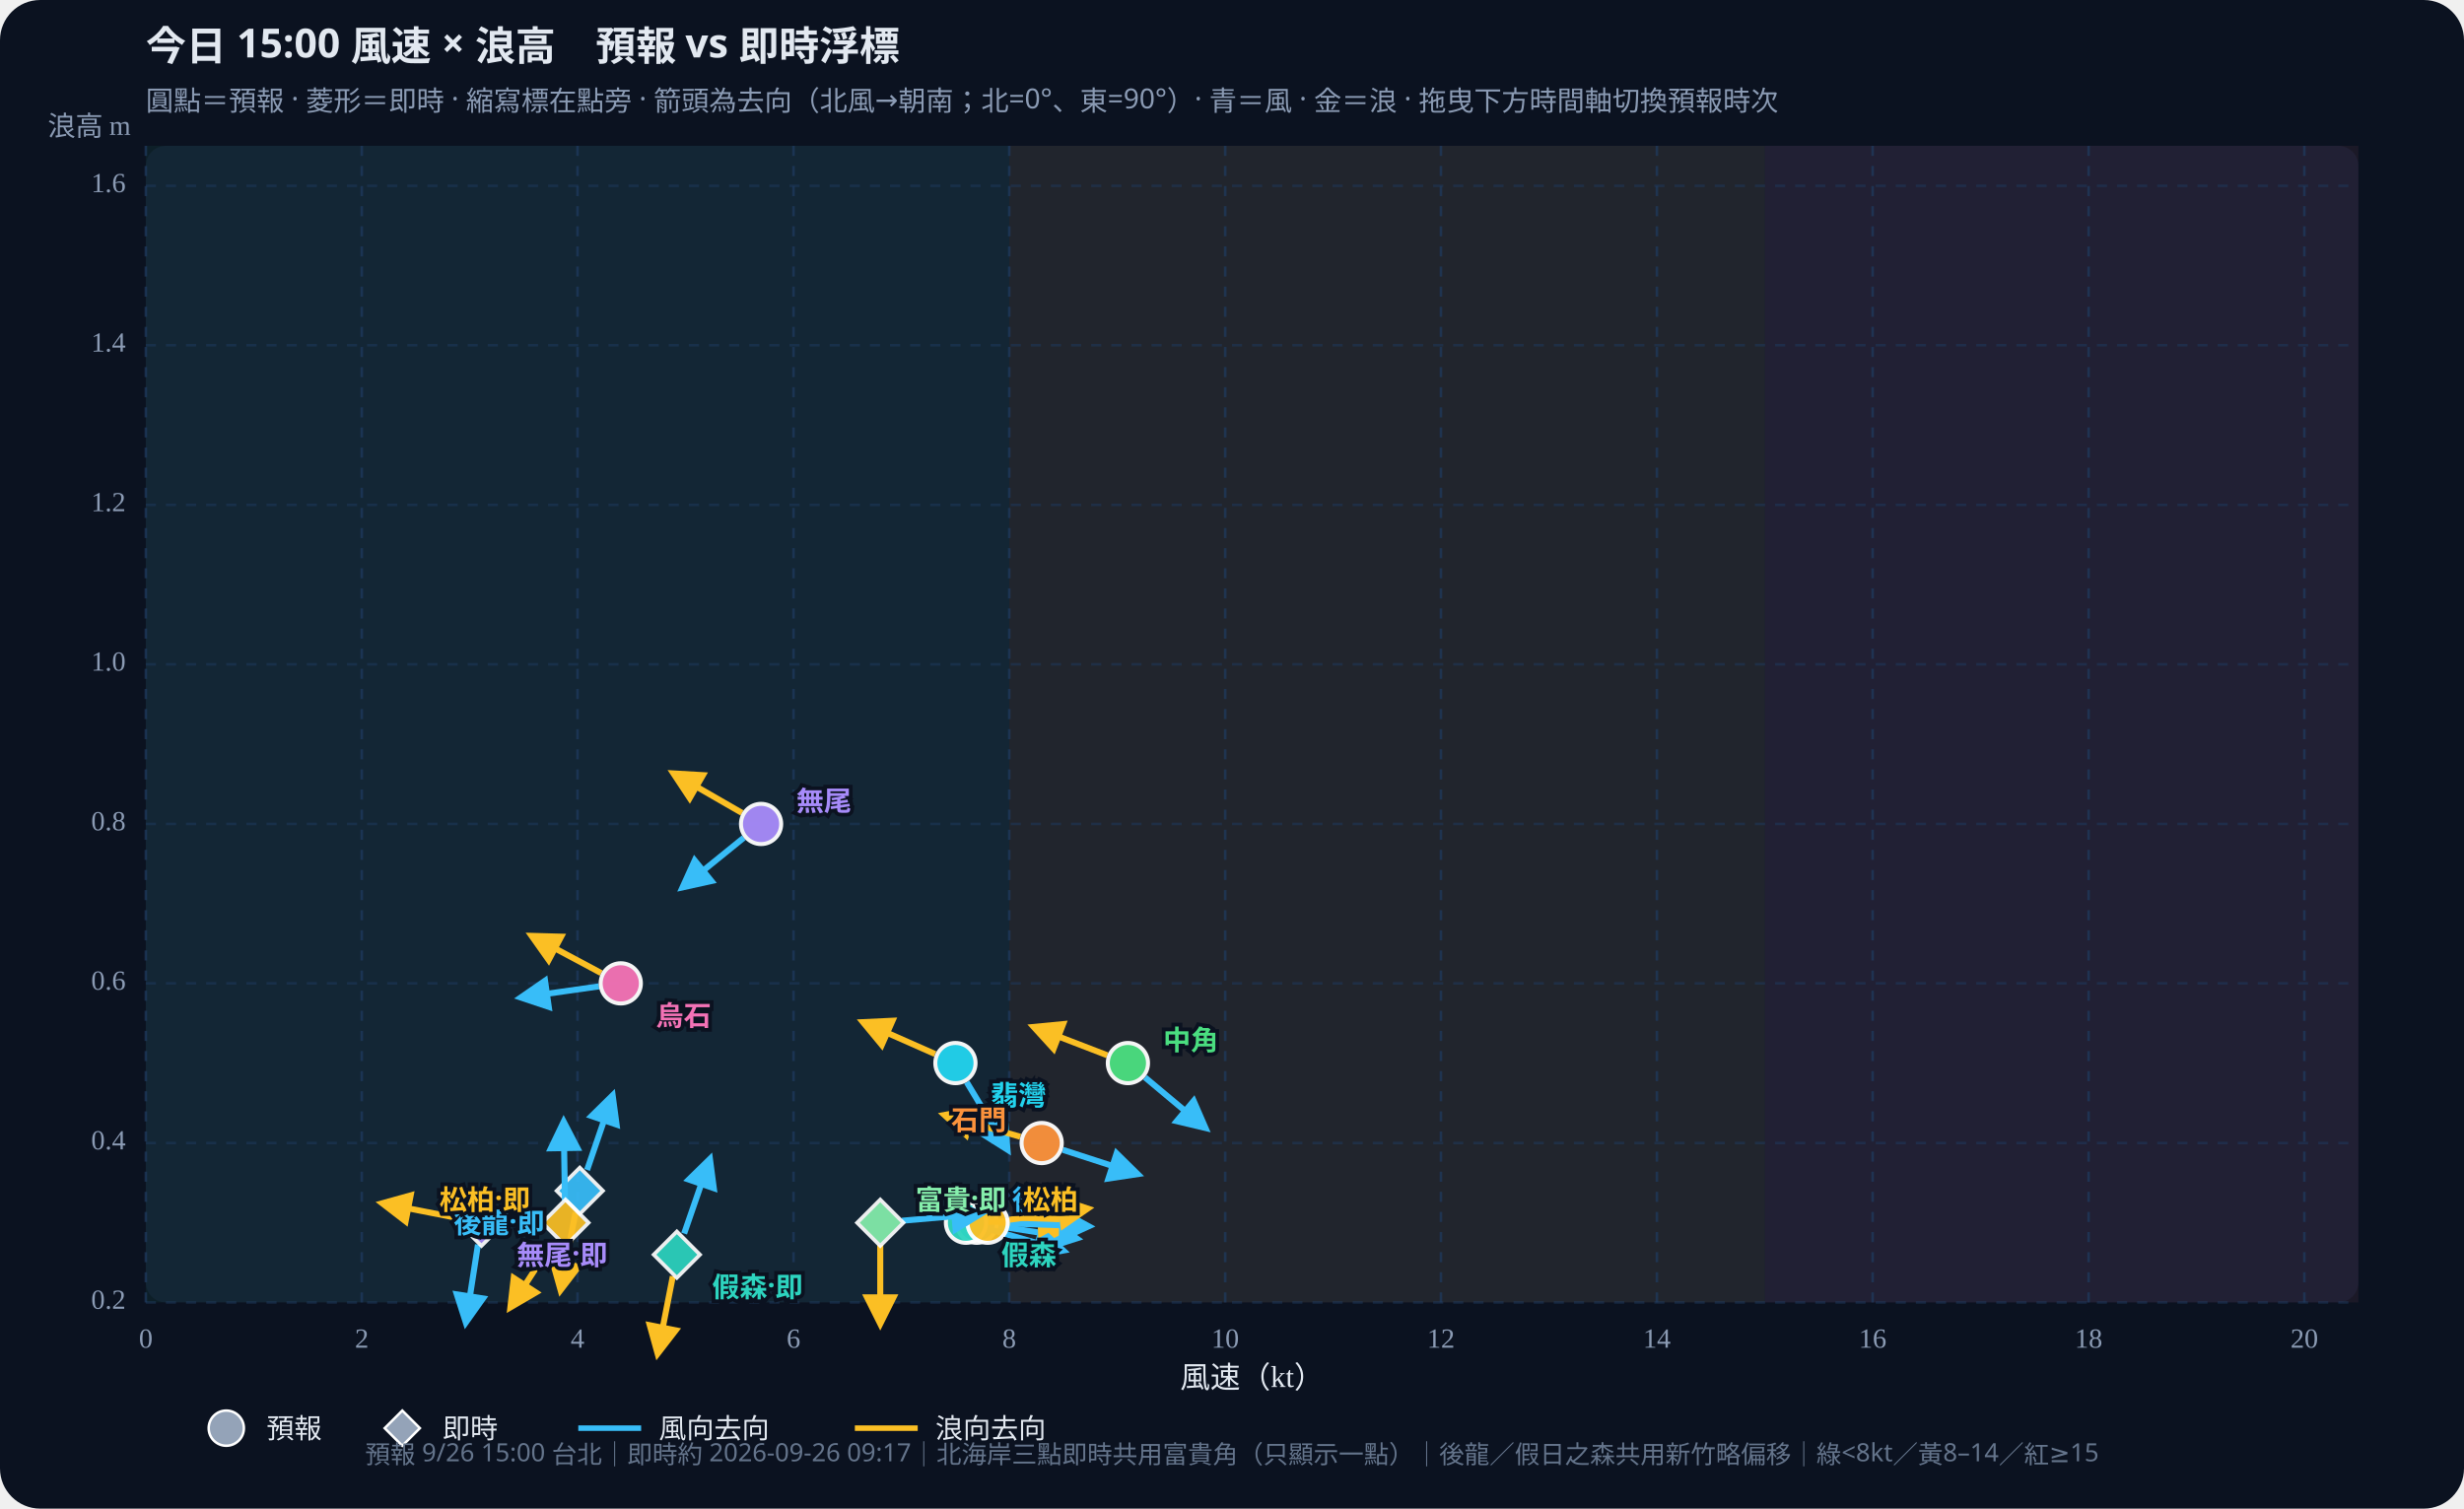
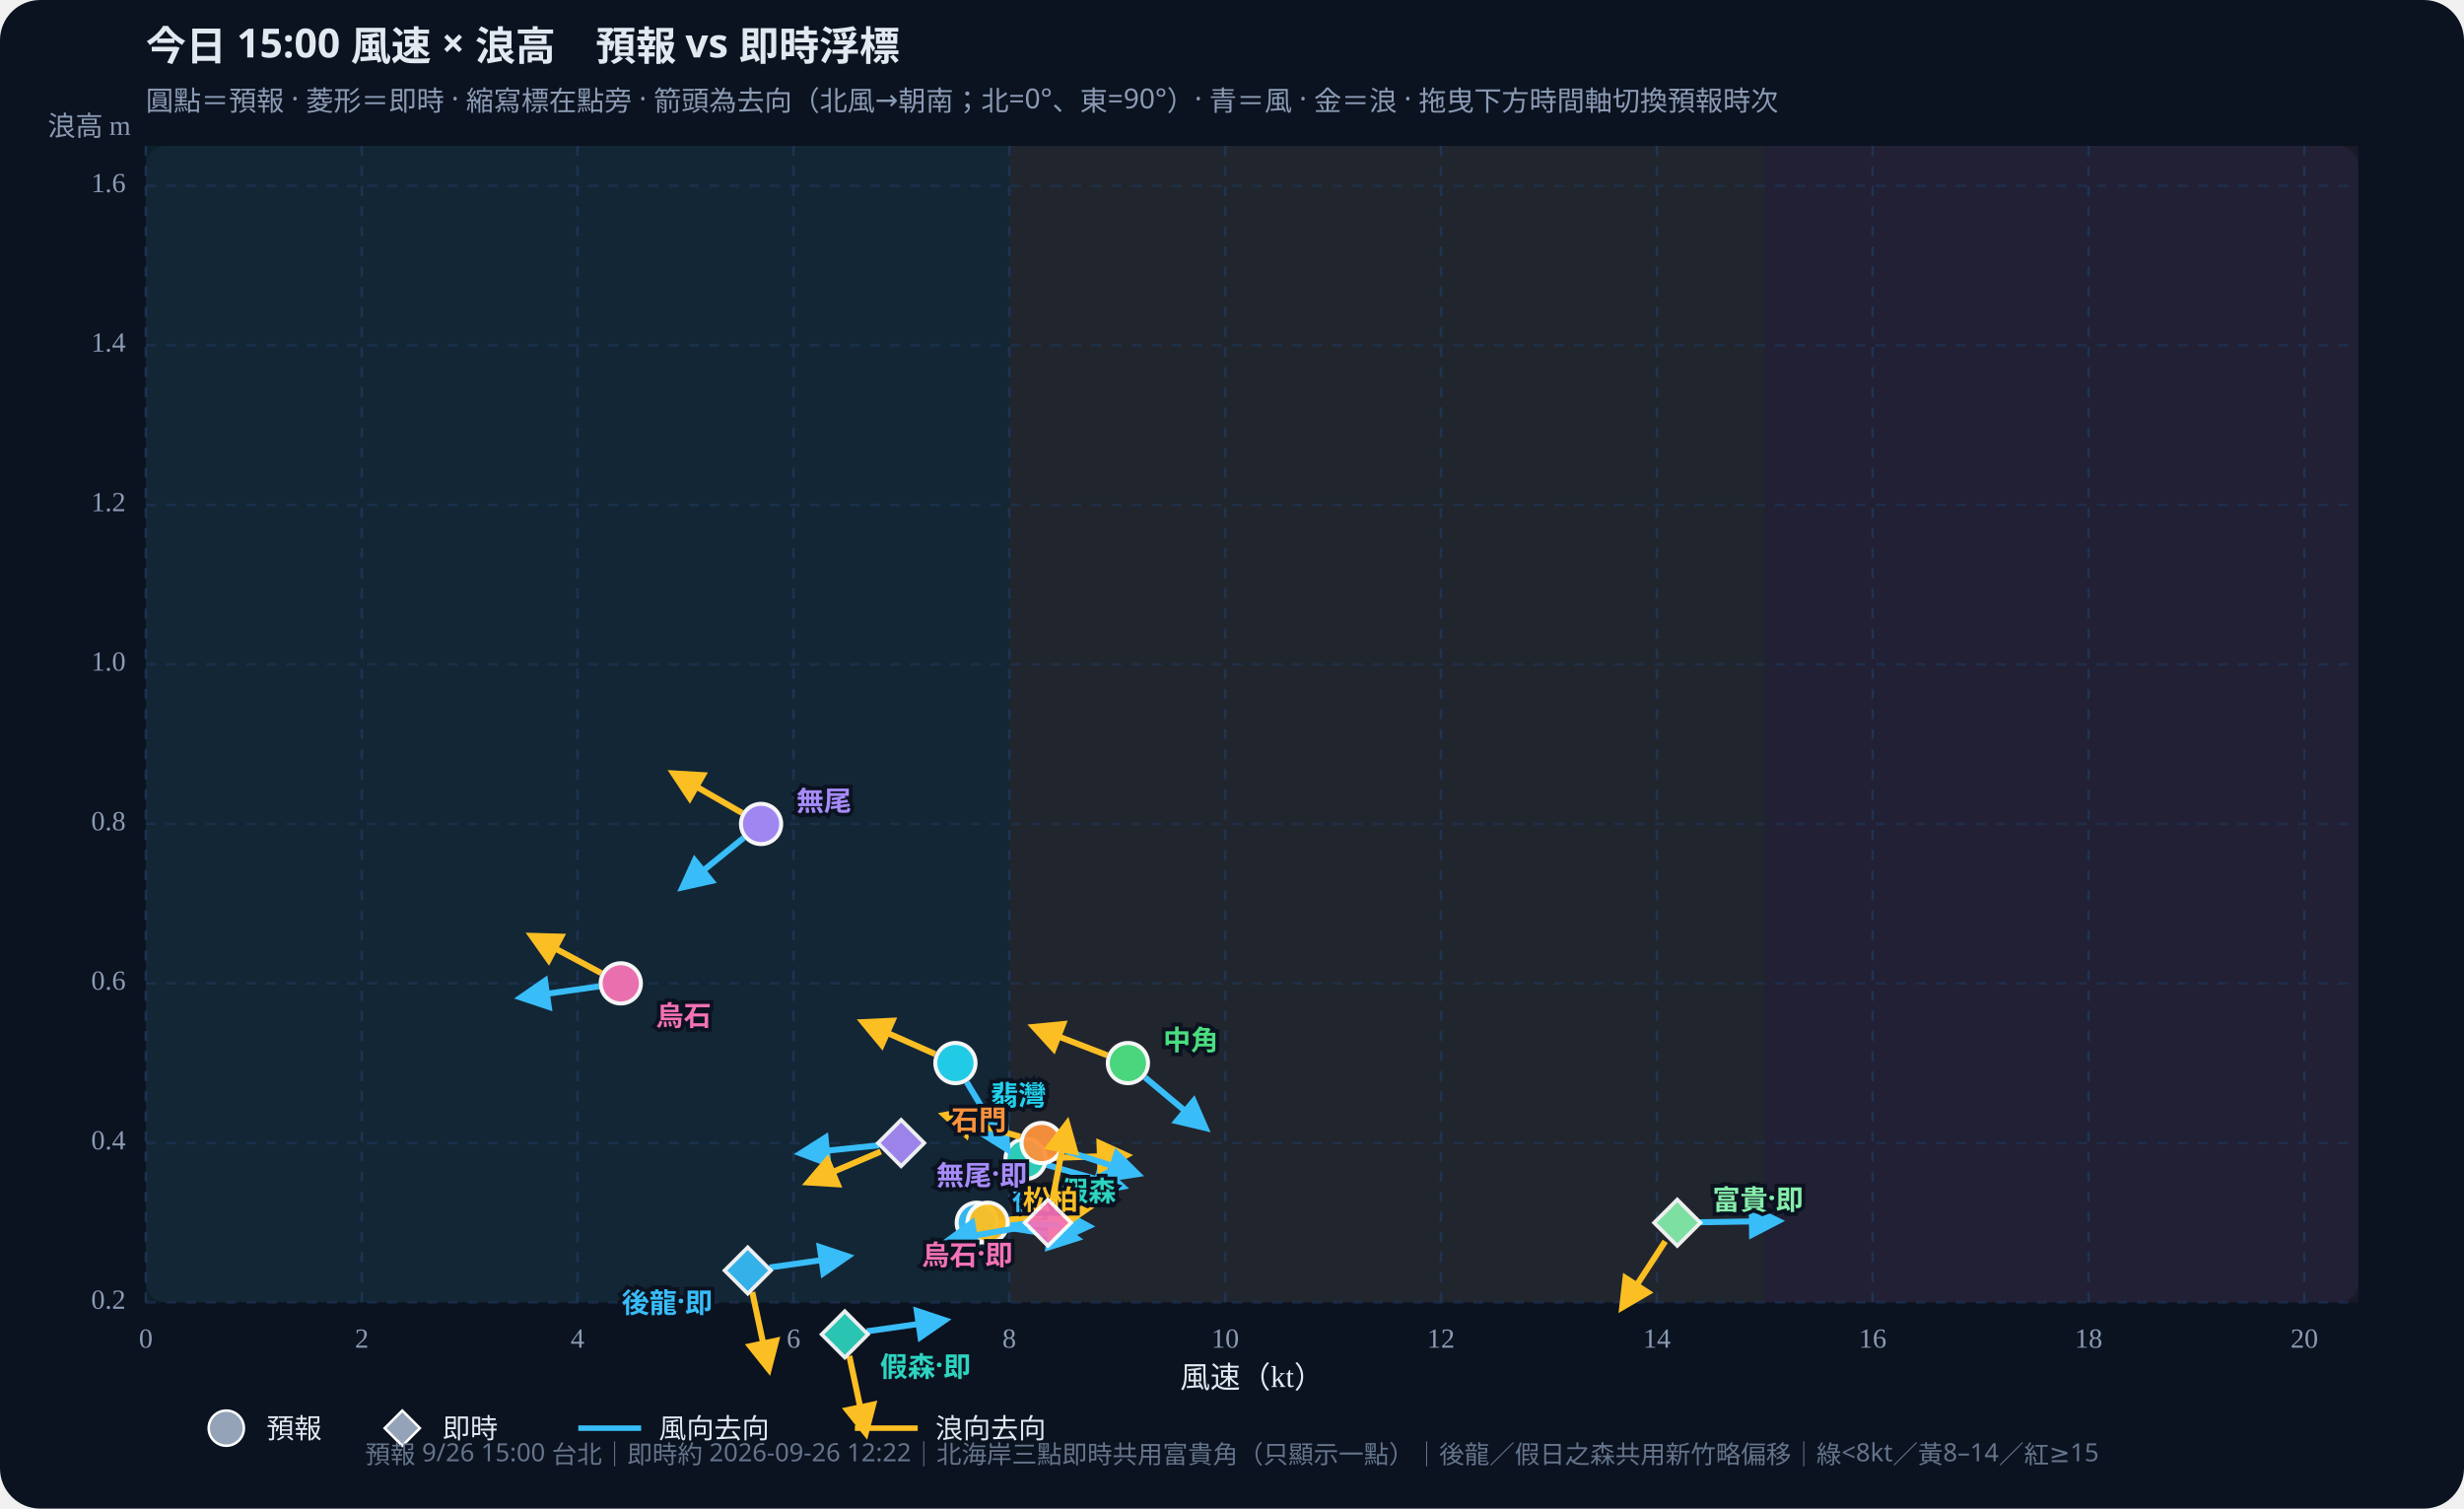
<svg xmlns="http://www.w3.org/2000/svg" id="wws-svg" viewBox="0 0 980 600" role="img" aria-label="風速與浪高散佈圖，可拖曳時間軸切換預報時次" style="width:100%;height:auto;display:block">
  <rect width="980" height="600" fill="#0b1220" rx="16" />
  <rect x="58" y="58" width="880" height="460" fill="#111a2e" rx="8" />
  <rect x="58.0" y="58" width="343.4" height="460" fill="#34d399" opacity="0.07" />
  <rect x="401.4" y="58" width="300.5" height="460" fill="#fbbf24" opacity="0.07" />
  <rect x="701.9" y="58" width="236.1" height="460" fill="#fb7185" opacity="0.07" />
  <defs>
    <marker id="arrow-38bdf8" viewBox="0 0 10 10" refX="8" refY="5" markerWidth="6" markerHeight="6" orient="auto-start-reverse">
      <path d="M0,0 L10,5 L0,10 z" fill="#38bdf8" />
    </marker>
    <marker id="arrow-fbbf24" viewBox="0 0 10 10" refX="8" refY="5" markerWidth="6" markerHeight="6" orient="auto-start-reverse">
      <path d="M0,0 L10,5 L0,10 z" fill="#fbbf24" />
    </marker>
  </defs>
  <text id="wws-title" x="58" y="24" fill="#e2e8f0" font-size="16" font-weight="700" font-family="Noto Sans TC,system-ui,sans-serif">今日 15:00 風速 × 浪高　預報 vs 即時浮標</text>
  <text x="58" y="44" fill="#8b9bb4" font-size="11" font-family="Noto Sans TC,system-ui,sans-serif">圓點＝預報 · 菱形＝即時 · 縮寫標在點旁 · 箭頭為去向（北風→朝南；北=0°、東=90°）· 青＝風 · 金＝浪 · 拖曳下方時間軸切換預報時次</text>
  <line x1="58.0" y1="58" x2="58.0" y2="518" stroke="#1e3a5f" stroke-dasharray="4 4" opacity="0.7" />
  <text x="58.0" y="536" text-anchor="middle" fill="#8b9bb4" font-size="11">0</text>
  <line x1="143.9" y1="58" x2="143.9" y2="518" stroke="#1e3a5f" stroke-dasharray="4 4" opacity="0.7" />
  <text x="143.9" y="536" text-anchor="middle" fill="#8b9bb4" font-size="11">2</text>
  <line x1="229.7" y1="58" x2="229.7" y2="518" stroke="#1e3a5f" stroke-dasharray="4 4" opacity="0.7" />
  <text x="229.7" y="536" text-anchor="middle" fill="#8b9bb4" font-size="11">4</text>
  <line x1="315.6" y1="58" x2="315.6" y2="518" stroke="#1e3a5f" stroke-dasharray="4 4" opacity="0.7" />
  <text x="315.6" y="536" text-anchor="middle" fill="#8b9bb4" font-size="11">6</text>
  <line x1="401.4" y1="58" x2="401.4" y2="518" stroke="#1e3a5f" stroke-dasharray="4 4" opacity="0.7" />
  <text x="401.4" y="536" text-anchor="middle" fill="#8b9bb4" font-size="11">8</text>
  <line x1="487.3" y1="58" x2="487.3" y2="518" stroke="#1e3a5f" stroke-dasharray="4 4" opacity="0.7" />
  <text x="487.3" y="536" text-anchor="middle" fill="#8b9bb4" font-size="11">10</text>
  <line x1="573.1" y1="58" x2="573.1" y2="518" stroke="#1e3a5f" stroke-dasharray="4 4" opacity="0.7" />
  <text x="573.1" y="536" text-anchor="middle" fill="#8b9bb4" font-size="11">12</text>
  <line x1="659.0" y1="58" x2="659.0" y2="518" stroke="#1e3a5f" stroke-dasharray="4 4" opacity="0.7" />
  <text x="659.0" y="536" text-anchor="middle" fill="#8b9bb4" font-size="11">14</text>
  <line x1="744.8" y1="58" x2="744.8" y2="518" stroke="#1e3a5f" stroke-dasharray="4 4" opacity="0.7" />
  <text x="744.8" y="536" text-anchor="middle" fill="#8b9bb4" font-size="11">16</text>
  <line x1="830.7" y1="58" x2="830.7" y2="518" stroke="#1e3a5f" stroke-dasharray="4 4" opacity="0.7" />
  <text x="830.7" y="536" text-anchor="middle" fill="#8b9bb4" font-size="11">18</text>
  <line x1="916.5" y1="58" x2="916.5" y2="518" stroke="#1e3a5f" stroke-dasharray="4 4" opacity="0.7" />
  <text x="916.5" y="536" text-anchor="middle" fill="#8b9bb4" font-size="11">20</text>
  <line x1="58" y1="518.0" x2="938" y2="518.0" stroke="#1e3a5f" stroke-dasharray="4 4" opacity="0.5" />
  <text x="50" y="518.0" text-anchor="end" dominant-baseline="middle" fill="#8b9bb4" font-size="11">0.2</text>
  <line x1="58" y1="454.6" x2="938" y2="454.6" stroke="#1e3a5f" stroke-dasharray="4 4" opacity="0.5" />
  <text x="50" y="454.6" text-anchor="end" dominant-baseline="middle" fill="#8b9bb4" font-size="11">0.4</text>
  <line x1="58" y1="391.1" x2="938" y2="391.1" stroke="#1e3a5f" stroke-dasharray="4 4" opacity="0.5" />
  <text x="50" y="391.1" text-anchor="end" dominant-baseline="middle" fill="#8b9bb4" font-size="11">0.6</text>
  <line x1="58" y1="327.7" x2="938" y2="327.7" stroke="#1e3a5f" stroke-dasharray="4 4" opacity="0.5" />
  <text x="50" y="327.7" text-anchor="end" dominant-baseline="middle" fill="#8b9bb4" font-size="11">0.8</text>
  <line x1="58" y1="264.2" x2="938" y2="264.2" stroke="#1e3a5f" stroke-dasharray="4 4" opacity="0.5" />
  <text x="50" y="264.2" text-anchor="end" dominant-baseline="middle" fill="#8b9bb4" font-size="11">1.0</text>
  <line x1="58" y1="200.8" x2="938" y2="200.8" stroke="#1e3a5f" stroke-dasharray="4 4" opacity="0.5" />
  <text x="50" y="200.8" text-anchor="end" dominant-baseline="middle" fill="#8b9bb4" font-size="11">1.2</text>
  <line x1="58" y1="137.3" x2="938" y2="137.3" stroke="#1e3a5f" stroke-dasharray="4 4" opacity="0.5" />
  <text x="50" y="137.3" text-anchor="end" dominant-baseline="middle" fill="#8b9bb4" font-size="11">1.4</text>
  <line x1="58" y1="73.9" x2="938" y2="73.9" stroke="#1e3a5f" stroke-dasharray="4 4" opacity="0.5" />
  <text x="50" y="73.9" text-anchor="end" dominant-baseline="middle" fill="#8b9bb4" font-size="11">1.6</text>
  <text x="498" y="552" text-anchor="middle" fill="#e2e8f0" font-size="12">風速（kt）</text>
  <text x="52" y="54" text-anchor="end" fill="#8b9bb4" font-size="11">浪高 m</text>
  <g id="wws-forecast-layer">
    <line x1="397.2" y1="487.7" x2="428.0" y2="492.5" stroke="#38bdf8" stroke-width="2.4" marker-end="url(#arrow-38bdf8)" />
    <line x1="397.3" y1="486.3" x2="428.5" y2="486.3" stroke="#fbbf24" stroke-width="2.4" marker-end="url(#arrow-fbbf24)" />
    <circle cx="388.5" cy="486.3" r="8.0" fill="#38bdf8" stroke="#fff" stroke-width="1.6" opacity="0.95" />
-     <line x1="392.7" y1="488.7" x2="422.7" y2="497.3" stroke="#38bdf8" stroke-width="2.4" marker-end="url(#arrow-38bdf8)" />
-     <line x1="393.0" y1="486.0" x2="424.2" y2="484.9" stroke="#fbbf24" stroke-width="2.4" marker-end="url(#arrow-fbbf24)" />
-     <circle cx="384.2" cy="486.3" r="8.0" fill="#2dd4bf" stroke="#fff" stroke-width="1.6" opacity="0.95" />
+     <line x1="416.3" y1="463.3" x2="446.3" y2="471.9" stroke="#38bdf8" stroke-width="2.4" marker-end="url(#arrow-38bdf8)" />
+     <line x1="416.6" y1="460.6" x2="447.8" y2="459.5" stroke="#fbbf24" stroke-width="2.4" marker-end="url(#arrow-fbbf24)" />
+     <circle cx="407.9" cy="460.9" r="8.0" fill="#2dd4bf" stroke="#fff" stroke-width="1.6" opacity="0.95" />
    <line x1="401.6" y1="486.6" x2="432.8" y2="487.7" stroke="#38bdf8" stroke-width="2.4" marker-end="url(#arrow-38bdf8)" />
    <line x1="401.5" y1="485.1" x2="432.4" y2="480.7" stroke="#fbbf24" stroke-width="2.4" marker-end="url(#arrow-fbbf24)" />
    <circle cx="392.8" cy="486.3" r="8.0" fill="#fbbf24" stroke="#fff" stroke-width="1.6" opacity="0.95" />
    <line x1="455.4" y1="428.5" x2="479.3" y2="448.5" stroke="#38bdf8" stroke-width="2.4" marker-end="url(#arrow-38bdf8)" />
    <line x1="440.4" y1="419.7" x2="411.3" y2="408.5" stroke="#fbbf24" stroke-width="2.4" marker-end="url(#arrow-fbbf24)" />
    <circle cx="448.6" cy="422.8" r="8.0" fill="#4ade80" stroke="#fff" stroke-width="1.6" opacity="0.95" />
    <line x1="384.5" y1="430.4" x2="400.6" y2="457.1" stroke="#38bdf8" stroke-width="2.4" marker-end="url(#arrow-38bdf8)" />
    <line x1="371.9" y1="419.2" x2="343.4" y2="406.6" stroke="#fbbf24" stroke-width="2.4" marker-end="url(#arrow-fbbf24)" />
    <circle cx="380.0" cy="422.8" r="8.0" fill="#22d3ee" stroke="#fff" stroke-width="1.6" opacity="0.95" />
    <line x1="422.7" y1="457.3" x2="452.3" y2="466.9" stroke="#38bdf8" stroke-width="2.4" marker-end="url(#arrow-38bdf8)" />
    <line x1="405.8" y1="452.1" x2="375.8" y2="443.5" stroke="#fbbf24" stroke-width="2.4" marker-end="url(#arrow-fbbf24)" />
    <circle cx="414.3" cy="454.6" r="8.0" fill="#fb923c" stroke="#fff" stroke-width="1.6" opacity="0.95" />
    <line x1="295.8" y1="333.2" x2="271.6" y2="352.8" stroke="#38bdf8" stroke-width="2.4" marker-end="url(#arrow-38bdf8)" />
    <line x1="295.1" y1="323.3" x2="268.0" y2="307.7" stroke="#fbbf24" stroke-width="2.4" marker-end="url(#arrow-fbbf24)" />
    <circle cx="302.7" cy="327.7" r="8.0" fill="#a78bfa" stroke="#fff" stroke-width="1.6" opacity="0.95" />
    <line x1="238.2" y1="392.3" x2="207.3" y2="396.7" stroke="#38bdf8" stroke-width="2.4" marker-end="url(#arrow-38bdf8)" />
    <line x1="239.1" y1="387.0" x2="211.6" y2="372.3" stroke="#fbbf24" stroke-width="2.4" marker-end="url(#arrow-fbbf24)" />
    <circle cx="246.9" cy="391.1" r="8.0" fill="#f472b6" stroke="#fff" stroke-width="1.6" opacity="0.95" />
    <text x="402.5" y="476.3" text-anchor="start" dominant-baseline="central" fill="#38bdf8" font-size="11" font-weight="700" font-family="Noto Sans TC,system-ui,sans-serif" stroke="#0b1220" stroke-width="3" paint-order="stroke">後龍</text>
-     <text x="398.2" y="498.3" text-anchor="start" dominant-baseline="central" fill="#2dd4bf" font-size="11" font-weight="700" font-family="Noto Sans TC,system-ui,sans-serif" stroke="#0b1220" stroke-width="3" paint-order="stroke">假森</text>
+     <text x="421.9" y="472.9" text-anchor="start" dominant-baseline="central" fill="#2dd4bf" font-size="11" font-weight="700" font-family="Noto Sans TC,system-ui,sans-serif" stroke="#0b1220" stroke-width="3" paint-order="stroke">假森</text>
    <text x="406.8" y="476.3" text-anchor="start" dominant-baseline="central" fill="#fbbf24" font-size="11" font-weight="700" font-family="Noto Sans TC,system-ui,sans-serif" stroke="#0b1220" stroke-width="3" paint-order="stroke">松柏</text>
    <text x="462.6" y="412.8" text-anchor="start" dominant-baseline="central" fill="#4ade80" font-size="11" font-weight="700" font-family="Noto Sans TC,system-ui,sans-serif" stroke="#0b1220" stroke-width="3" paint-order="stroke">中角</text>
    <text x="394.0" y="434.8" text-anchor="start" dominant-baseline="central" fill="#22d3ee" font-size="11" font-weight="700" font-family="Noto Sans TC,system-ui,sans-serif" stroke="#0b1220" stroke-width="3" paint-order="stroke">翡灣</text>
    <text x="400.3" y="444.6" text-anchor="end" dominant-baseline="central" fill="#fb923c" font-size="11" font-weight="700" font-family="Noto Sans TC,system-ui,sans-serif" stroke="#0b1220" stroke-width="3" paint-order="stroke">石門</text>
    <text x="316.7" y="317.7" text-anchor="start" dominant-baseline="central" fill="#a78bfa" font-size="11" font-weight="700" font-family="Noto Sans TC,system-ui,sans-serif" stroke="#0b1220" stroke-width="3" paint-order="stroke">無尾</text>
    <text x="260.9" y="403.1" text-anchor="start" dominant-baseline="central" fill="#f472b6" font-size="11" font-weight="700" font-family="Noto Sans TC,system-ui,sans-serif" stroke="#0b1220" stroke-width="3" paint-order="stroke">烏石</text>
  </g>
  <g id="wws-live-layer">
-     <line x1="233.5" y1="465.3" x2="243.6" y2="435.8" stroke="#38bdf8" stroke-width="2.4" marker-end="url(#arrow-38bdf8)" />
-     <line x1="228.9" y1="482.2" x2="223.0" y2="512.9" stroke="#fbbf24" stroke-width="2.4" marker-end="url(#arrow-fbbf24)" />
-     <polygon points="230.6,464.4 239.8,473.6 230.6,482.8 221.4,473.6" fill="#38bdf8" stroke="#fff" stroke-width="1.5" opacity="0.92" />
-     <line x1="272.1" y1="490.6" x2="282.3" y2="461.1" stroke="#38bdf8" stroke-width="2.4" marker-end="url(#arrow-38bdf8)" />
-     <line x1="267.6" y1="507.6" x2="261.6" y2="538.2" stroke="#fbbf24" stroke-width="2.4" marker-end="url(#arrow-fbbf24)" />
-     <polygon points="269.2,489.8 278.4,499.0 269.2,508.2 260.0,499.0" fill="#2dd4bf" stroke="#fff" stroke-width="1.5" opacity="0.92" />
-     <line x1="224.7" y1="477.5" x2="224.2" y2="446.3" stroke="#38bdf8" stroke-width="2.4" marker-end="url(#arrow-38bdf8)" />
-     <line x1="220.1" y1="493.7" x2="203.1" y2="519.8" stroke="#fbbf24" stroke-width="2.4" marker-end="url(#arrow-fbbf24)" />
-     <polygon points="224.9,477.1 234.1,486.3 224.9,495.5 215.7,486.3" fill="#fbbf24" stroke="#fff" stroke-width="1.5" opacity="0.92" />
-     <line x1="358.8" y1="485.5" x2="389.9" y2="482.8" stroke="#38bdf8" stroke-width="2.4" marker-end="url(#arrow-38bdf8)" />
-     <line x1="350.1" y1="495.1" x2="350.1" y2="526.3" stroke="#fbbf24" stroke-width="2.4" marker-end="url(#arrow-fbbf24)" />
-     <polygon points="350.1,477.1 359.3,486.3 350.1,495.5 340.9,486.3" fill="#86efac" stroke="#fff" stroke-width="1.5" opacity="0.92" />
-     <line x1="190.1" y1="495.0" x2="185.3" y2="525.8" stroke="#38bdf8" stroke-width="2.4" marker-end="url(#arrow-38bdf8)" />
-     <line x1="182.9" y1="484.6" x2="152.2" y2="478.6" stroke="#fbbf24" stroke-width="2.4" marker-end="url(#arrow-fbbf24)" />
-     <polygon points="191.5,477.1 200.7,486.3 191.5,495.5 182.3,486.3" fill="#a78bfa" stroke="#fff" stroke-width="1.5" opacity="0.92" />
-     <text x="216.6" y="485.6" text-anchor="end" dominant-baseline="central" fill="#38bdf8" font-size="11" font-weight="700" font-family="Noto Sans TC,system-ui,sans-serif" stroke="#0b1220" stroke-width="3" paint-order="stroke">後龍·即</text>
-     <text x="283.2" y="511.0" text-anchor="start" dominant-baseline="central" fill="#2dd4bf" font-size="11" font-weight="700" font-family="Noto Sans TC,system-ui,sans-serif" stroke="#0b1220" stroke-width="3" paint-order="stroke">假森·即</text>
-     <text x="210.9" y="476.3" text-anchor="end" dominant-baseline="central" fill="#fbbf24" font-size="11" font-weight="700" font-family="Noto Sans TC,system-ui,sans-serif" stroke="#0b1220" stroke-width="3" paint-order="stroke">松柏·即</text>
-     <text x="364.1" y="476.3" text-anchor="start" dominant-baseline="central" fill="#86efac" font-size="11" font-weight="700" font-family="Noto Sans TC,system-ui,sans-serif" stroke="#0b1220" stroke-width="3" paint-order="stroke">富貴·即</text>
-     <text x="205.5" y="498.3" text-anchor="start" dominant-baseline="central" fill="#a78bfa" font-size="11" font-weight="700" font-family="Noto Sans TC,system-ui,sans-serif" stroke="#0b1220" stroke-width="3" paint-order="stroke">無尾·即</text>
+     <line x1="306.1" y1="504.1" x2="337.0" y2="499.7" stroke="#38bdf8" stroke-width="2.4" marker-end="url(#arrow-38bdf8)" />
+     <line x1="299.2" y1="513.9" x2="305.7" y2="544.4" stroke="#fbbf24" stroke-width="2.4" marker-end="url(#arrow-fbbf24)" />
+     <polygon points="297.4,496.1 306.6,505.3 297.4,514.5 288.2,505.3" fill="#38bdf8" stroke="#fff" stroke-width="1.5" opacity="0.92" />
+     <line x1="344.7" y1="529.5" x2="375.6" y2="525.1" stroke="#38bdf8" stroke-width="2.4" marker-end="url(#arrow-38bdf8)" />
+     <line x1="337.8" y1="539.3" x2="344.3" y2="569.8" stroke="#fbbf24" stroke-width="2.4" marker-end="url(#arrow-fbbf24)" />
+     <polygon points="336.0,521.5 345.2,530.7 336.0,539.9 326.8,530.7" fill="#2dd4bf" stroke="#fff" stroke-width="1.5" opacity="0.92" />
+     <line x1="675.9" y1="486.1" x2="707.1" y2="485.6" stroke="#38bdf8" stroke-width="2.4" marker-end="url(#arrow-38bdf8)" />
+     <line x1="662.3" y1="493.7" x2="645.3" y2="519.8" stroke="#fbbf24" stroke-width="2.4" marker-end="url(#arrow-fbbf24)" />
+     <polygon points="667.1,477.1 676.3,486.3 667.1,495.5 657.9,486.3" fill="#86efac" stroke="#fff" stroke-width="1.5" opacity="0.92" />
+     <line x1="349.6" y1="455.5" x2="318.6" y2="458.7" stroke="#38bdf8" stroke-width="2.4" marker-end="url(#arrow-38bdf8)" />
+     <line x1="350.3" y1="458.0" x2="321.6" y2="470.2" stroke="#fbbf24" stroke-width="2.4" marker-end="url(#arrow-fbbf24)" />
+     <polygon points="358.4,445.4 367.6,454.6 358.4,463.8 349.2,454.6" fill="#a78bfa" stroke="#fff" stroke-width="1.5" opacity="0.92" />
+     <line x1="408.1" y1="487.8" x2="377.4" y2="493.2" stroke="#38bdf8" stroke-width="2.4" marker-end="url(#arrow-38bdf8)" />
+     <line x1="418.5" y1="477.6" x2="424.4" y2="447.0" stroke="#fbbf24" stroke-width="2.4" marker-end="url(#arrow-fbbf24)" />
+     <polygon points="416.8,477.1 426.0,486.3 416.8,495.5 407.6,486.3" fill="#f472b6" stroke="#fff" stroke-width="1.5" opacity="0.92" />
+     <text x="283.4" y="517.3" text-anchor="end" dominant-baseline="central" fill="#38bdf8" font-size="11" font-weight="700" font-family="Noto Sans TC,system-ui,sans-serif" stroke="#0b1220" stroke-width="3" paint-order="stroke">後龍·即</text>
+     <text x="350.0" y="542.7" text-anchor="start" dominant-baseline="central" fill="#2dd4bf" font-size="11" font-weight="700" font-family="Noto Sans TC,system-ui,sans-serif" stroke="#0b1220" stroke-width="3" paint-order="stroke">假森·即</text>
+     <text x="681.1" y="476.3" text-anchor="start" dominant-baseline="central" fill="#86efac" font-size="11" font-weight="700" font-family="Noto Sans TC,system-ui,sans-serif" stroke="#0b1220" stroke-width="3" paint-order="stroke">富貴·即</text>
+     <text x="372.4" y="466.6" text-anchor="start" dominant-baseline="central" fill="#a78bfa" font-size="11" font-weight="700" font-family="Noto Sans TC,system-ui,sans-serif" stroke="#0b1220" stroke-width="3" paint-order="stroke">無尾·即</text>
+     <text x="402.8" y="498.3" text-anchor="end" dominant-baseline="central" fill="#f472b6" font-size="11" font-weight="700" font-family="Noto Sans TC,system-ui,sans-serif" stroke="#0b1220" stroke-width="3" paint-order="stroke">烏石·即</text>
  </g>
  <circle cx="90" cy="568" r="7" fill="#94a3b8" stroke="#fff" />
  <text x="106" y="572" fill="#e2e8f0" font-size="11" font-family="Noto Sans TC,system-ui,sans-serif">預報</text>
  <polygon points="160,561 167,568 160,575 153,568" fill="#94a3b8" stroke="#fff" />
  <text x="176" y="572" fill="#e2e8f0" font-size="11" font-family="Noto Sans TC,system-ui,sans-serif">即時</text>
  <line x1="230" y1="568" x2="255" y2="568" stroke="#38bdf8" stroke-width="2.2" />
  <text x="262" y="572" fill="#e2e8f0" font-size="11" font-family="Noto Sans TC,system-ui,sans-serif">風向去向</text>
  <line x1="340" y1="568" x2="365" y2="568" stroke="#fbbf24" stroke-width="2.2" />
  <text x="372" y="572" fill="#e2e8f0" font-size="11" font-family="Noto Sans TC,system-ui,sans-serif">浪向去向</text>
-   <text id="wws-foot" x="490" y="582" text-anchor="middle" fill="#64748b" font-size="10" font-family="Noto Sans TC,system-ui,sans-serif">預報 9/26 15:00 台北｜即時約 2026-09-26 09:17｜北海岸三點即時共用富貴角（只顯示一點）｜後龍／假日之森共用新竹略偏移｜綠&lt;8kt／黃8–14／紅≥15</text>
+   <text id="wws-foot" x="490" y="582" text-anchor="middle" fill="#64748b" font-size="10" font-family="Noto Sans TC,system-ui,sans-serif">預報 9/26 15:00 台北｜即時約 2026-09-26 12:22｜北海岸三點即時共用富貴角（只顯示一點）｜後龍／假日之森共用新竹略偏移｜綠&lt;8kt／黃8–14／紅≥15</text>
</svg>
